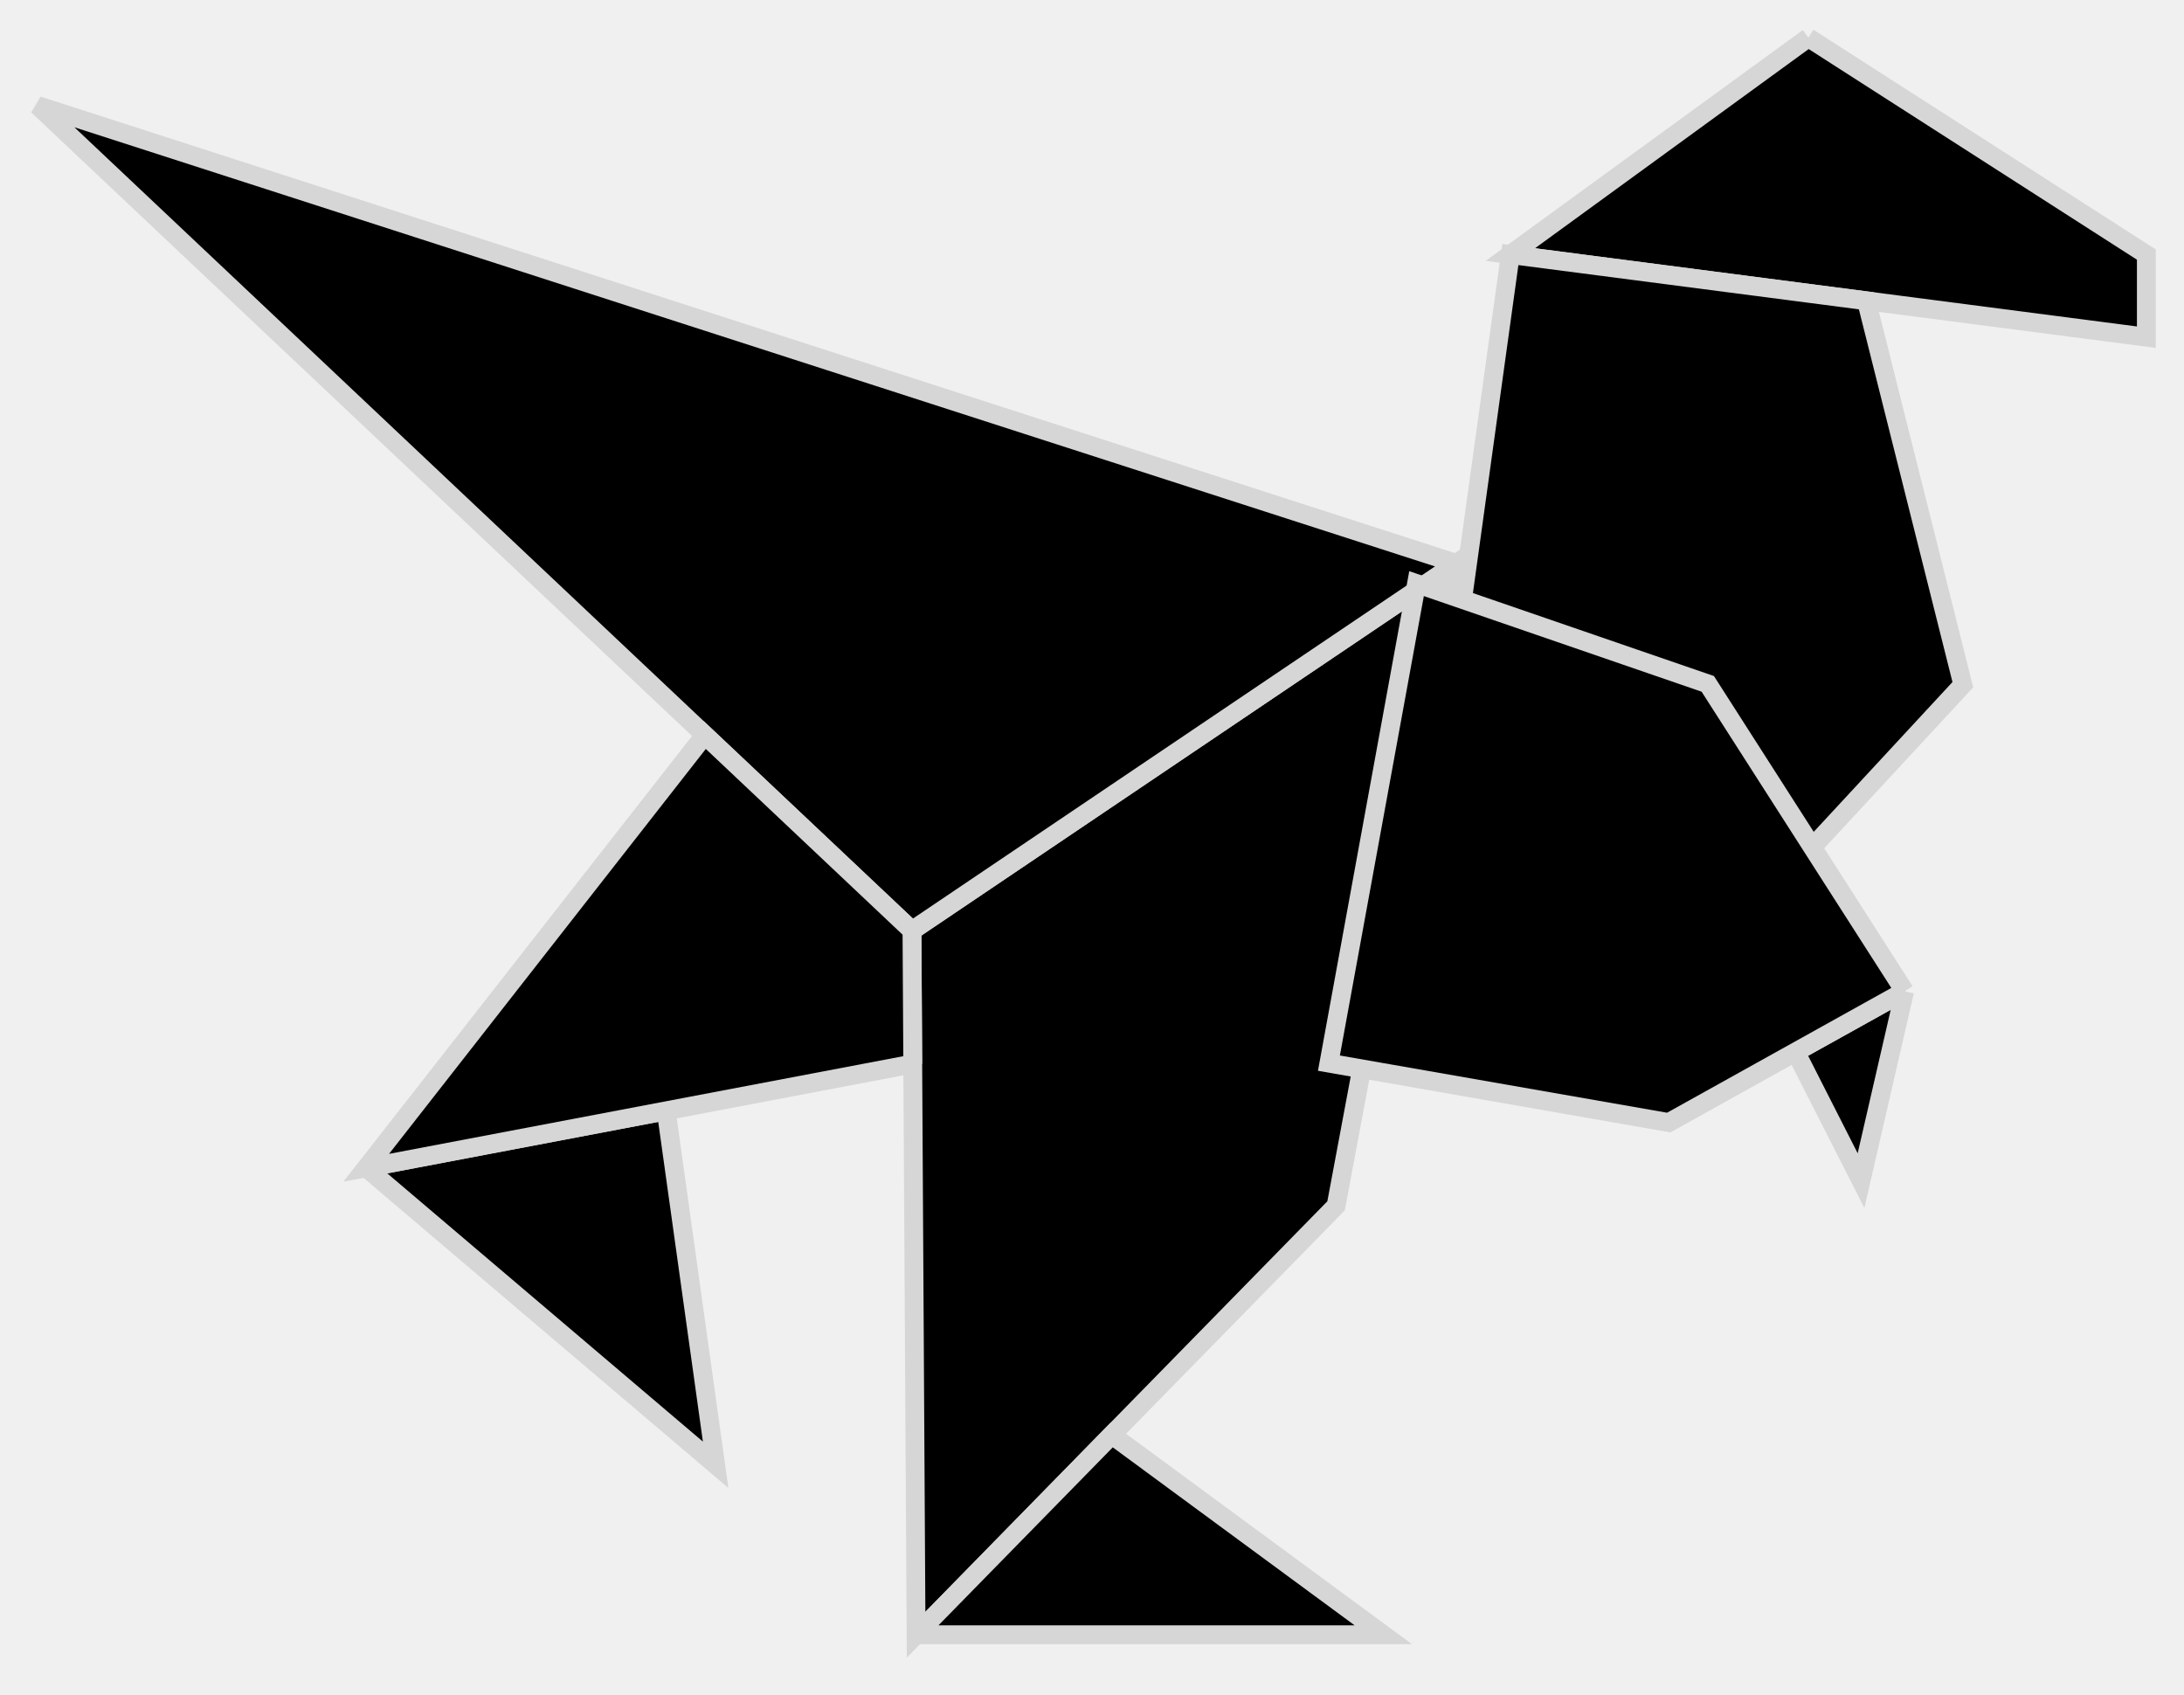
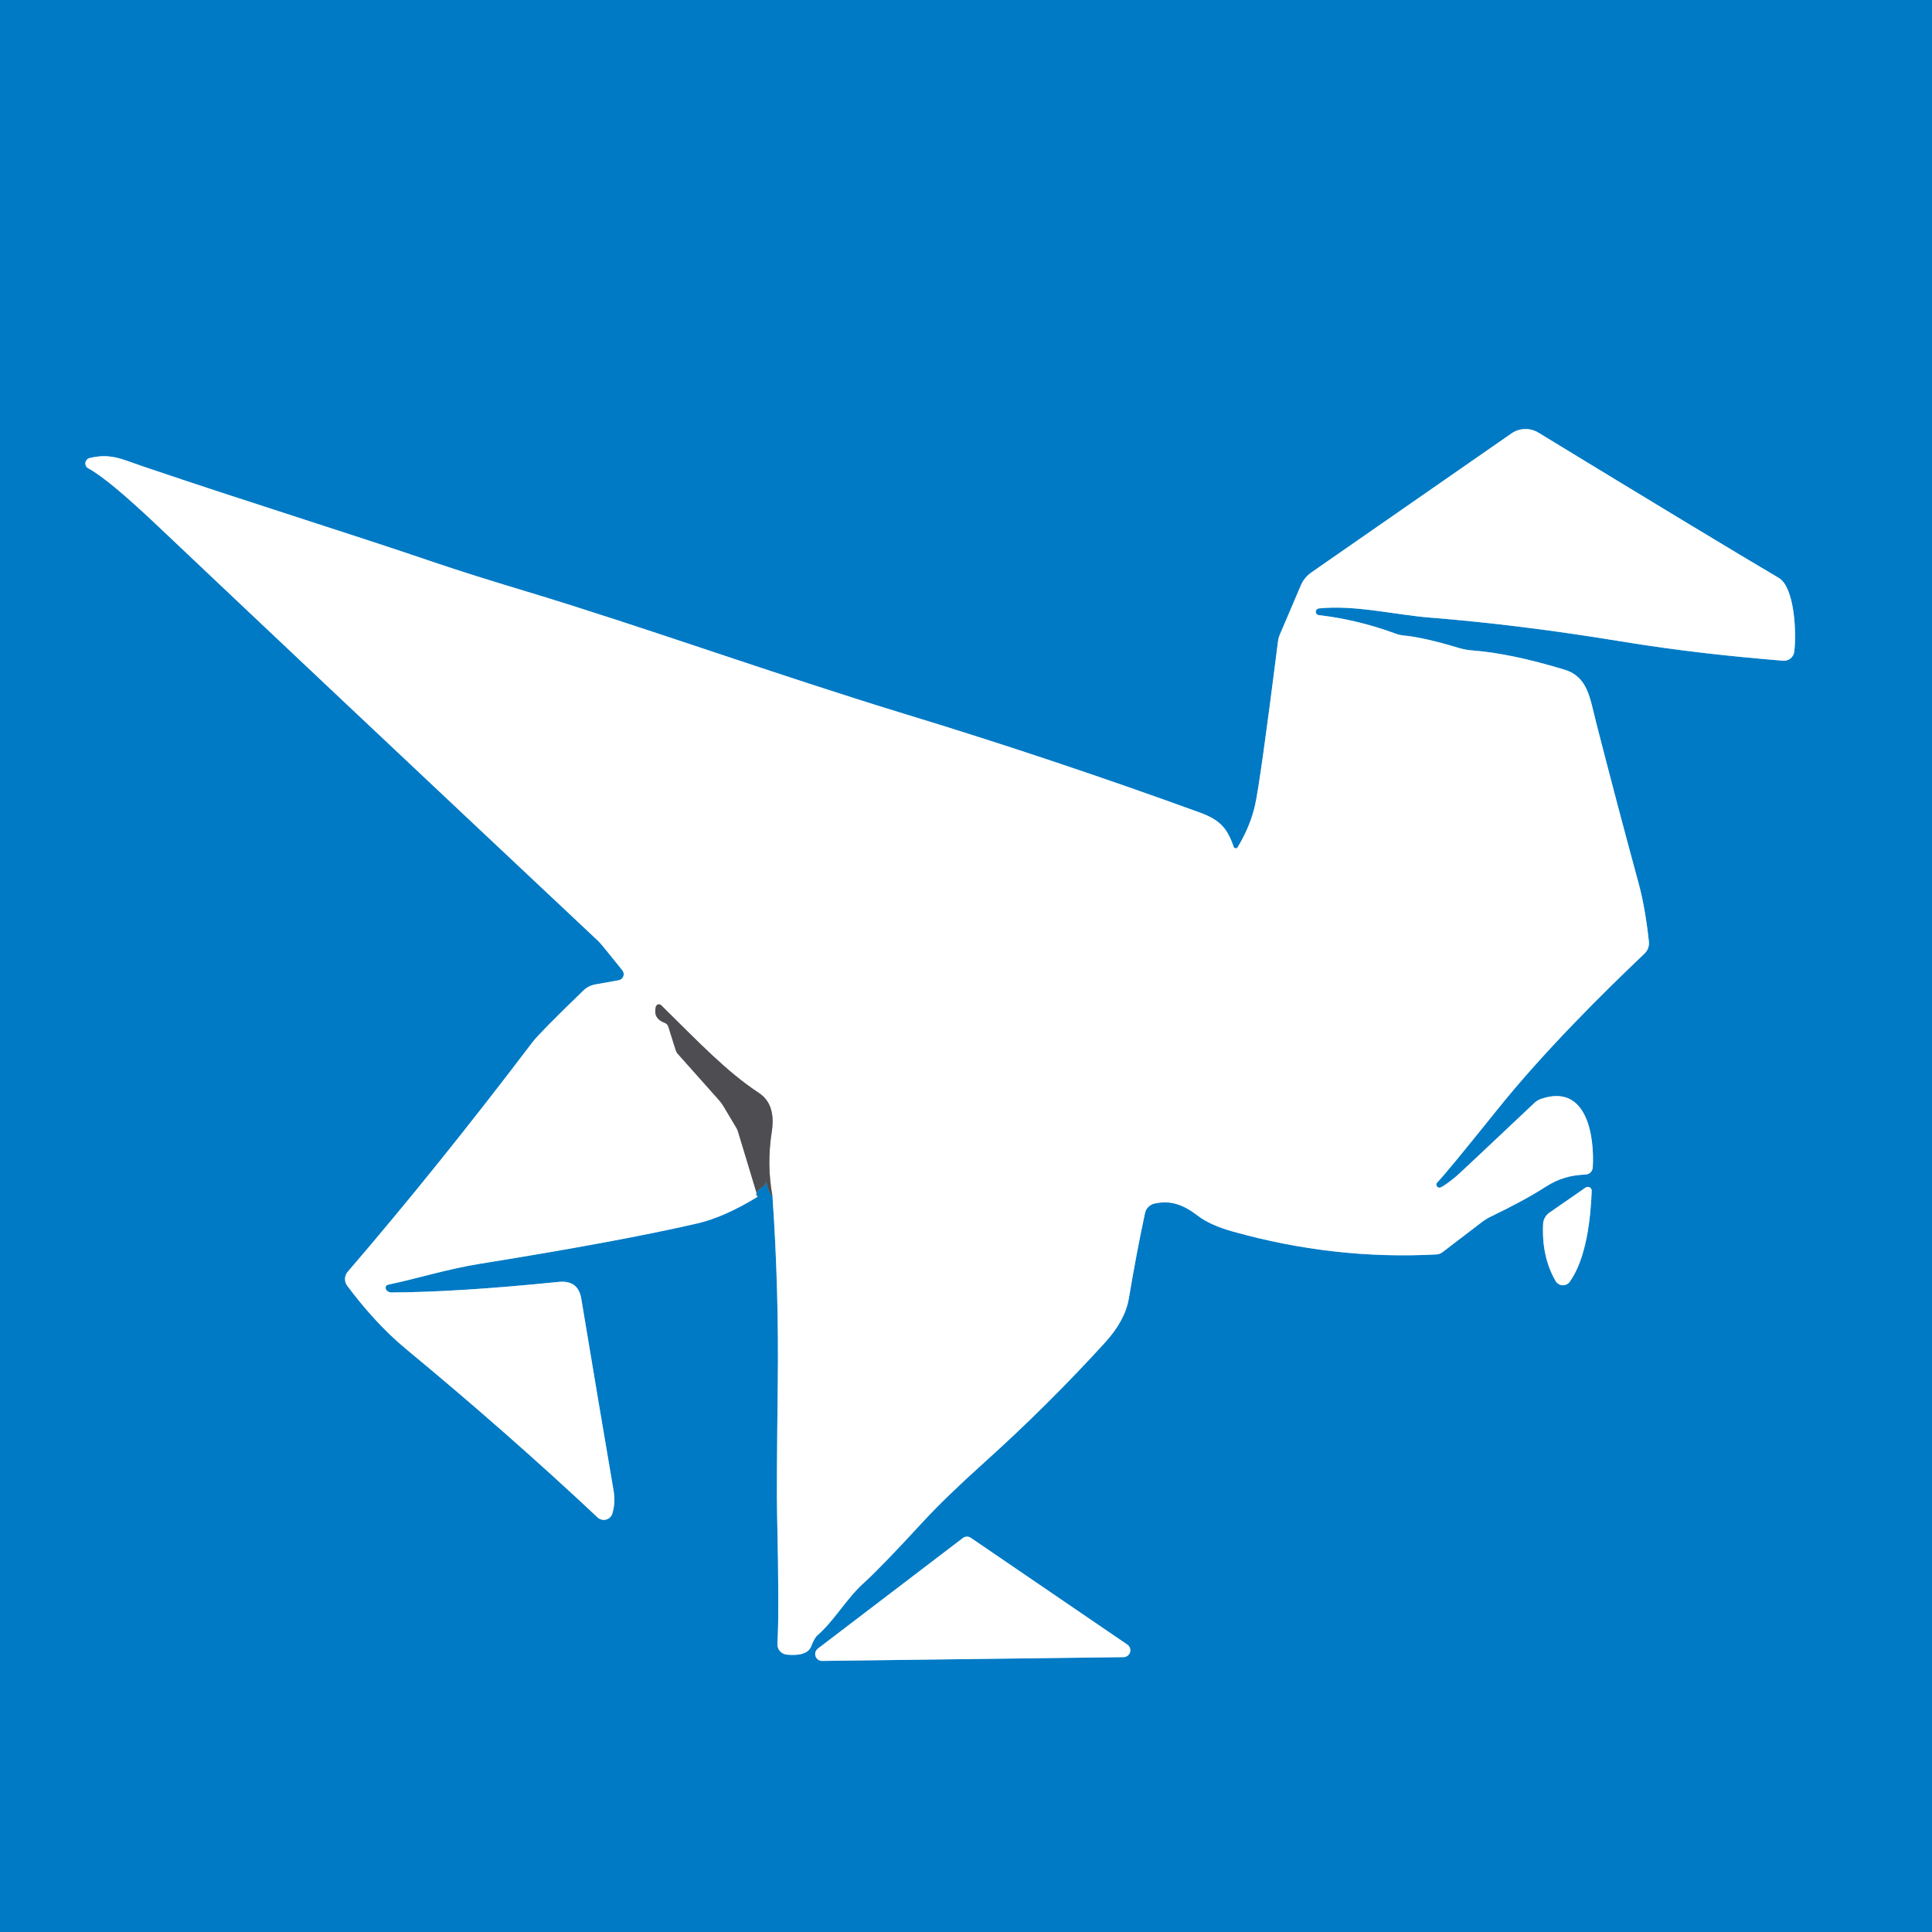
- <svg xmlns="http://www.w3.org/2000/svg" alt="DocRaptor HTML TO PDF API" aria-labelledby="logo-title" class="fill-current" height="45" viewBox="0 0 58 45" width="58" style="fill: #000000 !important;">
-   <g stroke="#D6D6D6" stroke-width=".5" transform="translate(1 1)" style="fill: #000000 !important; stroke: rgb(214, 214, 214) !important; stroke-width: 0.5px !important;">
-     <path d="M37.674 13.96 34.482 31.019 23.328 42.408 23.219 23.71z" style="fill: #000000 !important; stroke: rgb(214, 214, 214) !important; stroke-width: 0.5px !important;" />
-     <path d="M8.725 30.009 18.005 37.895 16.692 28.496 8.725 30.009" style="fill: #000000 !important; stroke: rgb(214, 214, 214) !important; stroke-width: 0.5px !important;" />
-     <path d="M23.328 42.408 35.736 42.408 28.525 37.102 23.328 42.408" style="fill: #000000 !important; stroke: rgb(214, 214, 214) !important; stroke-width: 0.5px !important;" />
-     <path d="M47.024 0 56 5.759 56 7.953 39.11 5.759 47.024 0" style="fill: #000000 !important; stroke: rgb(214, 214, 214) !important; stroke-width: 0.5px !important;" />
-     <path d="M49.581 25.322 48.423 30.35 46.686 26.933 49.581 25.322" style="fill: #000000 !important; stroke: rgb(214, 214, 214) !important; stroke-width: 0.5px !important;" />
-     <path d="M37.674 13.96 0 1.802 23.219 23.71 37.674 13.96" style="fill: #000000 !important; stroke: rgb(214, 214, 214) !important; stroke-width: 0.5px !important;" />
-     <path d="M51.127 17.181 41.251 27.843 36.166 26.993 39.11 5.759 48.567 6.988z" style="fill: #000000 !important; stroke: rgb(214, 214, 214) !important; stroke-width: 0.5px !important;" />
-     <path d="M49.581 25.322 44.353 17.159 36.619 14.497 34.292 27.23 43.316 28.808 49.581 25.322" style="fill: #000000 !important; stroke: rgb(214, 214, 214) !important; stroke-width: 0.5px !important;" />
-     <path d="M23.24 27.252 8.725 30.009 17.716 18.517 23.219 23.71 23.24 27.252" style="fill: #000000 !important; stroke: rgb(214, 214, 214) !important; stroke-width: 0.5px !important;" />
+ <svg xmlns="http://www.w3.org/2000/svg" version="1.1" viewBox="0.00 0.00 256.00 256.00" width="128" height="128">
+   <g stroke-width="2.00" fill="none" stroke-linecap="butt">
+     <path stroke="#27648b" vector-effect="non-scaling-stroke" d="   M 100.40 158.57   Q 99.77 158.08 101.09 157.24   A 1.13 1.10 -13.3 0 0 101.58 156.47   Q 101.69 155.56 101.63 154.64   Q 101.21 157.15 102.36 158.54" />
+     <path stroke="#80bde2" vector-effect="non-scaling-stroke" d="   M 102.36 158.54   Q 103.21 170.81 103.06 183.40   Q 102.89 197.18 102.97 200.60   Q 103.27 213.92 103.01 217.78   A 1.39 1.38 4.7 0 0 104.26 219.25   Q 106.96 219.50 107.49 218.14   Q 107.92 217.02 108.32 216.68   C 110.52 214.79 112.18 211.78 114.50 209.71   Q 116.63 207.80 122.36 201.58   Q 125.25 198.44 130.46 193.75   Q 138.84 186.21 146.41 177.91   Q 149.09 174.97 149.58 172.04   Q 150.61 165.90 151.72 160.74   A 1.66 1.66 0.0 0 1 153.00 159.47   C 155.13 159.02 156.77 159.60 158.73 161.10   Q 160.34 162.34 163.34 163.18   Q 176.76 166.95 190.33 166.22   A 1.52 1.52 0.0 0 0 191.14 165.92   L 196.40 161.90   A 7.29 7.14 13.1 0 1 197.57 161.19   Q 201.95 159.09 204.80 157.26   C 206.54 156.14 208.12 155.72 210.11 155.63   A 1.00 0.99 -89.3 0 0 211.05 154.70   C 211.29 150.69 210.34 143.50 204.20 145.61   A 2.43 2.38 13.3 0 0 203.32 146.14   Q 193.46 155.45 192.92 155.90   Q 191.56 157.02 190.90 157.34   A 0.41 0.41 0.0 0 1 190.44 156.68   Q 191.55 155.57 198.41 147.02   C 204.60 139.31 212.36 131.63 217.92 126.34   A 1.88 1.87 65.4 0 0 218.49 124.80   Q 218.01 120.32 217.14 117.10   Q 214.21 106.33 211.49 95.71   C 210.68 92.51 210.39 89.67 207.32 88.74   Q 200.18 86.57 195.12 86.19   A 8.90 8.36 -32.8 0 1 193.27 85.85   Q 188.65 84.45 185.96 84.20   A 3.98 3.91 57.6 0 1 184.93 83.96   Q 179.76 82.07 174.73 81.51   A 0.45 0.45 0.0 0 1 174.73 80.62   C 179.49 80.12 184.95 81.48 189.44 81.83   Q 201.40 82.79 214.56 84.95   C 222.49 86.26 229.58 87.00 236.27 87.55   A 1.38 1.37 5.9 0 0 237.75 86.35   C 238.06 83.81 237.79 77.80 235.69 76.57   Q 227.52 71.76 203.85 57.33   A 3.28 3.27 43.3 0 0 200.28 57.43   L 173.75 75.86   A 4.02 3.96 84.4 0 0 172.37 77.56   L 169.57 84.12   A 2.91 2.85 -30.4 0 0 169.35 84.93   Q 166.98 103.65 166.31 106.64   Q 165.68 109.48 163.99 112.27   A 0.29 0.29 0.0 0 1 163.47 112.21   C 162.60 109.70 161.64 108.63 158.94 107.65   Q 139.33 100.53 120.10 94.67   C 103.09 89.48 84.84 82.92 69.94 78.43   Q 62.13 76.07 58.12 74.71   C 45.71 70.48 33.26 66.66 18.85 61.77   C 16.26 60.89 14.65 60.00 11.86 60.70   A 0.74 0.73 51.9 0 0 11.70 62.06   Q 14.29 63.43 20.90 69.69   Q 42.96 90.58 79.31 124.73   Q 79.67 125.07 82.47 128.58   A 0.82 0.81 -24.2 0 1 81.97 129.89   L 78.90 130.44   A 3.07 3.05 -71.8 0 0 77.29 131.26   Q 71.47 136.89 70.57 138.08   Q 57.93 154.74 46.07 168.52   A 1.48 1.48 0.0 0 0 46.01 170.37   C 48.18 173.28 50.82 176.29 53.81 178.76   Q 67.26 189.88 79.19 201.07   A 1.19 1.19 0.0 0 0 81.15 200.53   Q 81.57 199.07 81.30 197.50   Q 79.51 187.06 77.02 172.07   Q 76.61 169.60 74.02 169.86   Q 60.58 171.22 51.89 171.26   Q 51.45 171.26 51.20 170.94   A 0.46 0.41 64.3 0 1 51.41 170.23   C 55.35 169.41 59.18 168.16 63.76 167.43   Q 81.90 164.52 92.32 162.13   Q 95.95 161.30 100.40 158.57" />
+     <path stroke="#a7a6a8" vector-effect="non-scaling-stroke" d="   M 102.36 158.54   Q 101.58 154.36 102.26 149.98   Q 102.83 146.32 100.57 144.83   C 96.32 142.03 92.71 138.23 87.61 133.20   A 0.43 0.42 -61.1 0 0 86.90 133.41   Q 86.51 134.96 88.09 135.54   A 0.76 0.75 1.9 0 1 88.55 136.02   L 89.54 139.16   A 1.25 1.23 16.0 0 0 89.81 139.64   L 95.25 145.75   A 5.40 5.16 10.0 0 1 95.88 146.61   L 97.61 149.51   A 2.08 1.75 -73.7 0 1 97.76 149.85   L 100.40 158.57" />
+     <path stroke="#80bde2" vector-effect="non-scaling-stroke" d="   M 210.10 157.36   L 205.31 160.68   A 1.94 1.94 0.0 0 0 204.47 162.20   Q 204.26 166.52 206.13 169.75   A 1.12 1.12 0.0 0 0 208.01 169.83   C 210.21 166.73 210.77 161.44 210.91 157.80   A 0.52 0.51 -16.4 0 0 210.10 157.36" />
+     <path stroke="#80bde2" vector-effect="non-scaling-stroke" d="   M 128.64 203.77   A 0.91 0.91 0.0 0 0 127.58 203.80   L 108.37 218.45   A 0.91 0.91 0.0 0 0 108.93 220.08   L 148.88 219.58   A 0.91 0.91 0.0 0 0 149.38 217.92   L 128.64 203.77" />
  </g>
+   <path fill="#007ac5" d="   M 256.00 0.00   L 256.00 256.00   L 0.00 256.00   L 0.00 0.00   L 256.00 0.00   Z   M 100.40 158.57   Q 99.77 158.08 101.09 157.24   A 1.13 1.10 -13.3 0 0 101.58 156.47   Q 101.69 155.56 101.63 154.64   Q 101.21 157.15 102.36 158.54   Q 103.21 170.81 103.06 183.40   Q 102.89 197.18 102.97 200.60   Q 103.27 213.92 103.01 217.78   A 1.39 1.38 4.7 0 0 104.26 219.25   Q 106.96 219.50 107.49 218.14   Q 107.92 217.02 108.32 216.68   C 110.52 214.79 112.18 211.78 114.50 209.71   Q 116.63 207.80 122.36 201.58   Q 125.25 198.44 130.46 193.75   Q 138.84 186.21 146.41 177.91   Q 149.09 174.97 149.58 172.04   Q 150.61 165.90 151.72 160.74   A 1.66 1.66 0.0 0 1 153.00 159.47   C 155.13 159.02 156.77 159.60 158.73 161.10   Q 160.34 162.34 163.34 163.18   Q 176.76 166.95 190.33 166.22   A 1.52 1.52 0.0 0 0 191.14 165.92   L 196.40 161.90   A 7.29 7.14 13.1 0 1 197.57 161.19   Q 201.95 159.09 204.80 157.26   C 206.54 156.14 208.12 155.72 210.11 155.63   A 1.00 0.99 -89.3 0 0 211.05 154.70   C 211.29 150.69 210.34 143.50 204.20 145.61   A 2.43 2.38 13.3 0 0 203.32 146.14   Q 193.46 155.45 192.92 155.90   Q 191.56 157.02 190.90 157.34   A 0.41 0.41 0.0 0 1 190.44 156.68   Q 191.55 155.57 198.41 147.02   C 204.60 139.31 212.36 131.63 217.92 126.34   A 1.88 1.87 65.4 0 0 218.49 124.80   Q 218.01 120.32 217.14 117.10   Q 214.21 106.33 211.49 95.71   C 210.68 92.51 210.39 89.67 207.32 88.74   Q 200.18 86.57 195.12 86.19   A 8.90 8.36 -32.8 0 1 193.27 85.85   Q 188.65 84.45 185.96 84.20   A 3.98 3.91 57.6 0 1 184.93 83.96   Q 179.76 82.07 174.73 81.51   A 0.45 0.45 0.0 0 1 174.73 80.62   C 179.49 80.12 184.95 81.48 189.44 81.83   Q 201.40 82.79 214.56 84.95   C 222.49 86.26 229.58 87.00 236.27 87.55   A 1.38 1.37 5.9 0 0 237.75 86.35   C 238.06 83.81 237.79 77.80 235.69 76.57   Q 227.52 71.76 203.85 57.33   A 3.28 3.27 43.3 0 0 200.28 57.43   L 173.75 75.86   A 4.02 3.96 84.4 0 0 172.37 77.56   L 169.57 84.12   A 2.91 2.85 -30.4 0 0 169.35 84.93   Q 166.98 103.65 166.31 106.64   Q 165.68 109.48 163.99 112.27   A 0.29 0.29 0.0 0 1 163.47 112.21   C 162.60 109.70 161.64 108.63 158.94 107.65   Q 139.33 100.53 120.10 94.67   C 103.09 89.48 84.84 82.92 69.94 78.43   Q 62.13 76.07 58.12 74.71   C 45.71 70.48 33.26 66.66 18.85 61.77   C 16.26 60.89 14.65 60.00 11.86 60.70   A 0.74 0.73 51.9 0 0 11.70 62.06   Q 14.29 63.43 20.90 69.69   Q 42.96 90.58 79.31 124.73   Q 79.67 125.07 82.47 128.58   A 0.82 0.81 -24.2 0 1 81.97 129.89   L 78.90 130.44   A 3.07 3.05 -71.8 0 0 77.29 131.26   Q 71.47 136.89 70.57 138.08   Q 57.93 154.74 46.07 168.52   A 1.48 1.48 0.0 0 0 46.01 170.37   C 48.18 173.28 50.82 176.29 53.81 178.76   Q 67.26 189.88 79.19 201.07   A 1.19 1.19 0.0 0 0 81.15 200.53   Q 81.57 199.07 81.30 197.50   Q 79.51 187.06 77.02 172.07   Q 76.61 169.60 74.02 169.86   Q 60.58 171.22 51.89 171.26   Q 51.45 171.26 51.20 170.94   A 0.46 0.41 64.3 0 1 51.41 170.23   C 55.35 169.41 59.18 168.16 63.76 167.43   Q 81.90 164.52 92.32 162.13   Q 95.95 161.30 100.40 158.57   Z   M 210.10 157.36   L 205.31 160.68   A 1.94 1.94 0.0 0 0 204.47 162.20   Q 204.26 166.52 206.13 169.75   A 1.12 1.12 0.0 0 0 208.01 169.83   C 210.21 166.73 210.77 161.44 210.91 157.80   A 0.52 0.51 -16.4 0 0 210.10 157.36   Z   M 128.64 203.77   A 0.91 0.91 0.0 0 0 127.58 203.80   L 108.37 218.45   A 0.91 0.91 0.0 0 0 108.93 220.08   L 148.88 219.58   A 0.91 0.91 0.0 0 0 149.38 217.92   L 128.64 203.77   Z" />
+   <path fill="#ffffff" d="   M 102.36 158.54   Q 101.58 154.36 102.26 149.98   Q 102.83 146.32 100.57 144.83   C 96.32 142.03 92.71 138.23 87.61 133.20   A 0.43 0.42 -61.1 0 0 86.90 133.41   Q 86.51 134.96 88.09 135.54   A 0.76 0.75 1.9 0 1 88.55 136.02   L 89.54 139.16   A 1.25 1.23 16.0 0 0 89.81 139.64   L 95.25 145.75   A 5.40 5.16 10.0 0 1 95.88 146.61   L 97.61 149.51   A 2.08 1.75 -73.7 0 1 97.76 149.85   L 100.40 158.57   Q 95.95 161.30 92.32 162.13   Q 81.90 164.52 63.76 167.43   C 59.18 168.16 55.35 169.41 51.41 170.23   A 0.46 0.41 64.3 0 0 51.20 170.94   Q 51.45 171.26 51.89 171.26   Q 60.58 171.22 74.02 169.86   Q 76.61 169.60 77.02 172.07   Q 79.51 187.06 81.30 197.50   Q 81.57 199.07 81.15 200.53   A 1.19 1.19 0.0 0 1 79.19 201.07   Q 67.26 189.88 53.81 178.76   C 50.82 176.29 48.18 173.28 46.01 170.37   A 1.48 1.48 0.0 0 1 46.07 168.52   Q 57.93 154.74 70.57 138.08   Q 71.47 136.89 77.29 131.26   A 3.07 3.05 -71.8 0 1 78.90 130.44   L 81.97 129.89   A 0.82 0.81 -24.2 0 0 82.47 128.58   Q 79.67 125.07 79.31 124.73   Q 42.96 90.58 20.90 69.69   Q 14.29 63.43 11.70 62.06   A 0.74 0.73 51.9 0 1 11.86 60.70   C 14.65 60.00 16.26 60.89 18.85 61.77   C 33.26 66.66 45.71 70.48 58.12 74.71   Q 62.13 76.07 69.94 78.43   C 84.84 82.92 103.09 89.48 120.10 94.67   Q 139.33 100.53 158.94 107.65   C 161.64 108.63 162.60 109.70 163.47 112.21   A 0.29 0.29 0.0 0 0 163.99 112.27   Q 165.68 109.48 166.31 106.64   Q 166.98 103.65 169.35 84.93   A 2.91 2.85 -30.4 0 1 169.57 84.12   L 172.37 77.56   A 4.02 3.96 84.4 0 1 173.75 75.86   L 200.28 57.43   A 3.28 3.27 43.3 0 1 203.85 57.33   Q 227.52 71.76 235.69 76.57   C 237.79 77.80 238.06 83.81 237.75 86.35   A 1.38 1.37 5.9 0 1 236.27 87.55   C 229.58 87.00 222.49 86.26 214.56 84.95   Q 201.40 82.79 189.44 81.83   C 184.95 81.48 179.49 80.12 174.73 80.62   A 0.45 0.45 0.0 0 0 174.73 81.51   Q 179.76 82.07 184.93 83.96   A 3.98 3.91 57.6 0 0 185.96 84.20   Q 188.65 84.45 193.27 85.85   A 8.90 8.36 -32.8 0 0 195.12 86.19   Q 200.18 86.57 207.32 88.74   C 210.39 89.67 210.68 92.51 211.49 95.71   Q 214.21 106.33 217.14 117.10   Q 218.01 120.32 218.49 124.80   A 1.88 1.87 65.4 0 1 217.92 126.34   C 212.36 131.63 204.60 139.31 198.41 147.02   Q 191.55 155.57 190.44 156.68   A 0.41 0.41 0.0 0 0 190.90 157.34   Q 191.56 157.02 192.92 155.90   Q 193.46 155.45 203.32 146.14   A 2.43 2.38 13.3 0 1 204.20 145.61   C 210.34 143.50 211.29 150.69 211.05 154.70   A 1.00 0.99 -89.3 0 1 210.11 155.63   C 208.12 155.72 206.54 156.14 204.80 157.26   Q 201.95 159.09 197.57 161.19   A 7.29 7.14 13.1 0 0 196.40 161.90   L 191.14 165.92   A 1.52 1.52 0.0 0 1 190.33 166.22   Q 176.76 166.95 163.34 163.18   Q 160.34 162.34 158.73 161.10   C 156.77 159.60 155.13 159.02 153.00 159.47   A 1.66 1.66 0.0 0 0 151.72 160.74   Q 150.61 165.90 149.58 172.04   Q 149.09 174.97 146.41 177.91   Q 138.84 186.21 130.46 193.75   Q 125.25 198.44 122.36 201.58   Q 116.63 207.80 114.50 209.71   C 112.18 211.78 110.52 214.79 108.32 216.68   Q 107.92 217.02 107.49 218.14   Q 106.96 219.50 104.26 219.25   A 1.39 1.38 4.7 0 1 103.01 217.78   Q 103.27 213.92 102.97 200.60   Q 102.89 197.18 103.06 183.40   Q 103.21 170.81 102.36 158.54   Z" />
+   <path fill="#4e4d51" d="   M 102.36 158.54   Q 101.21 157.15 101.63 154.64   Q 101.69 155.56 101.58 156.47   A 1.13 1.10 -13.3 0 1 101.09 157.24   Q 99.77 158.08 100.40 158.57   L 97.76 149.85   A 2.08 1.75 -73.7 0 0 97.61 149.51   L 95.88 146.61   A 5.40 5.16 10.0 0 0 95.25 145.75   L 89.81 139.64   A 1.25 1.23 16.0 0 1 89.54 139.16   L 88.55 136.02   A 0.76 0.75 1.9 0 0 88.09 135.54   Q 86.51 134.96 86.90 133.41   A 0.43 0.42 -61.1 0 1 87.61 133.20   C 92.71 138.23 96.32 142.03 100.57 144.83   Q 102.83 146.32 102.26 149.98   Q 101.58 154.36 102.36 158.54   Z" />
+   <path fill="#ffffff" d="   M 210.10 157.36   A 0.52 0.51 -16.4 0 1 210.91 157.80   C 210.77 161.44 210.21 166.73 208.01 169.83   A 1.12 1.12 0.0 0 1 206.13 169.75   Q 204.26 166.52 204.47 162.20   A 1.94 1.94 0.0 0 1 205.31 160.68   L 210.10 157.36   Z" />
+   <path fill="#ffffff" d="   M 128.64 203.77   L 149.38 217.92   A 0.91 0.91 0.0 0 1 148.88 219.58   L 108.93 220.08   A 0.91 0.91 0.0 0 1 108.37 218.45   L 127.58 203.80   A 0.91 0.91 0.0 0 1 128.64 203.77   Z" />
</svg>
